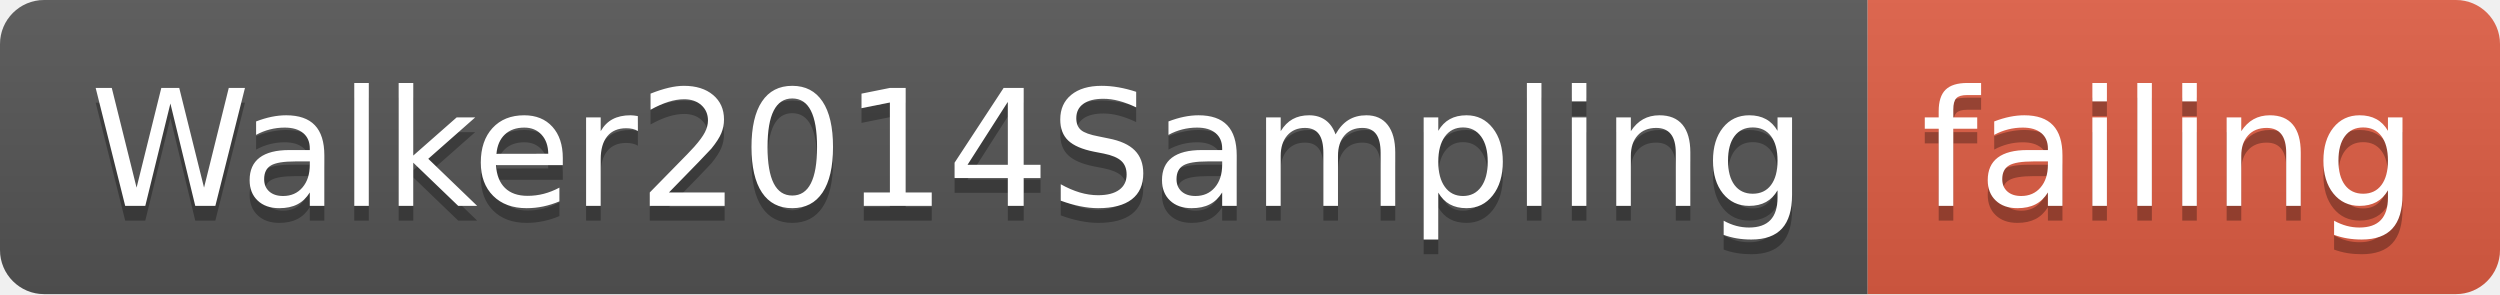
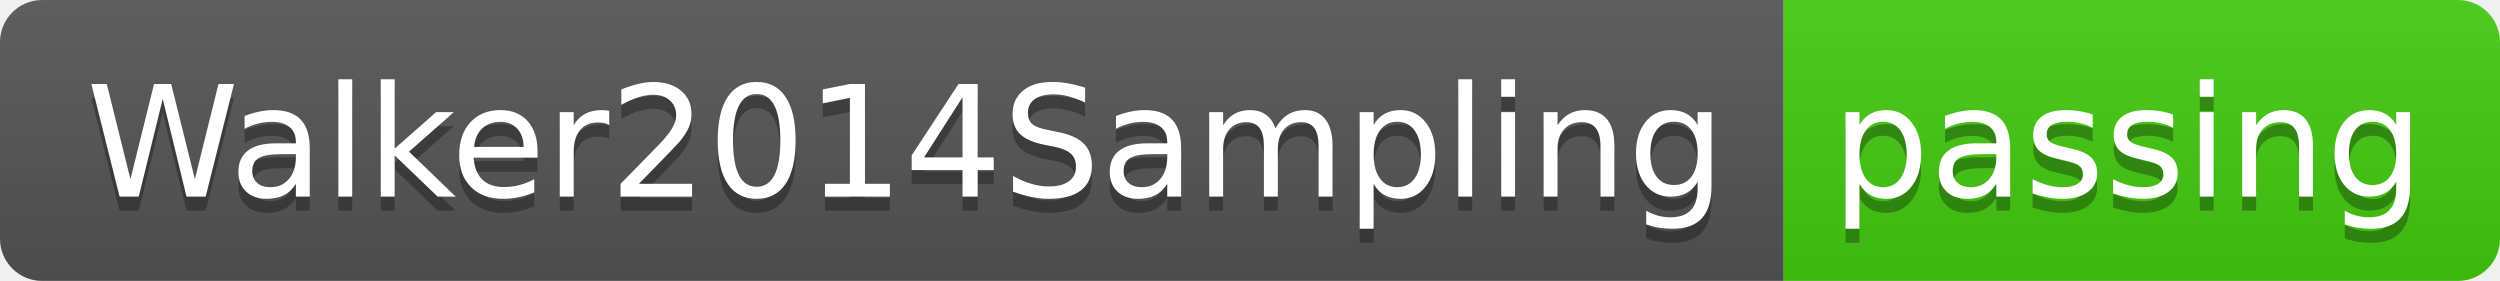
- <svg xmlns="http://www.w3.org/2000/svg" width="170" height="20">
+ <svg xmlns="http://www.w3.org/2000/svg" width="178" height="20">
  <linearGradient id="smooth" x2="0" y2="100%">
    <stop offset="0" stop-color="#bbb" stop-opacity=".1" />
    <stop offset="1" stop-opacity=".1" />
  </linearGradient>
  <clipPath id="round">
-     <rect width="170" height="20" rx="3" fill="#fff" />
+     <rect width="178" height="20" rx="3" fill="#fff" />
  </clipPath>
  <g clip-path="url(#round)">
    <rect width="127" height="20" fill="#555" />
-     <rect x="127" width="43" height="20" fill="#e05d44" />
-     <rect width="170" height="20" fill="url(#smooth)" />
+     <rect x="127" width="51" height="20" fill="#4c1" />
+     <rect width="178" height="20" fill="url(#smooth)" />
  </g>
  <g fill="#fff" text-anchor="middle" font-family="DejaVu Sans,Verdana,Geneva,sans-serif" font-size="110">
    <text x="645" y="150" fill="#010101" fill-opacity=".3" transform="scale(0.1)" textLength="1170" lengthAdjust="spacing">Walker2014Sampling</text>
    <text x="645" y="140" transform="scale(0.1)" textLength="1170" lengthAdjust="spacing">Walker2014Sampling</text>
-     <text x="1475" y="150" fill="#010101" fill-opacity=".3" transform="scale(0.1)" textLength="330" lengthAdjust="spacing">failing</text>
-     <text x="1475" y="140" transform="scale(0.1)" textLength="330" lengthAdjust="spacing">failing</text>
+     <text x="1515" y="150" fill="#010101" fill-opacity=".3" transform="scale(0.1)" textLength="410" lengthAdjust="spacing">passing</text>
+     <text x="1515" y="140" transform="scale(0.1)" textLength="410" lengthAdjust="spacing">passing</text>
  </g>
</svg>
